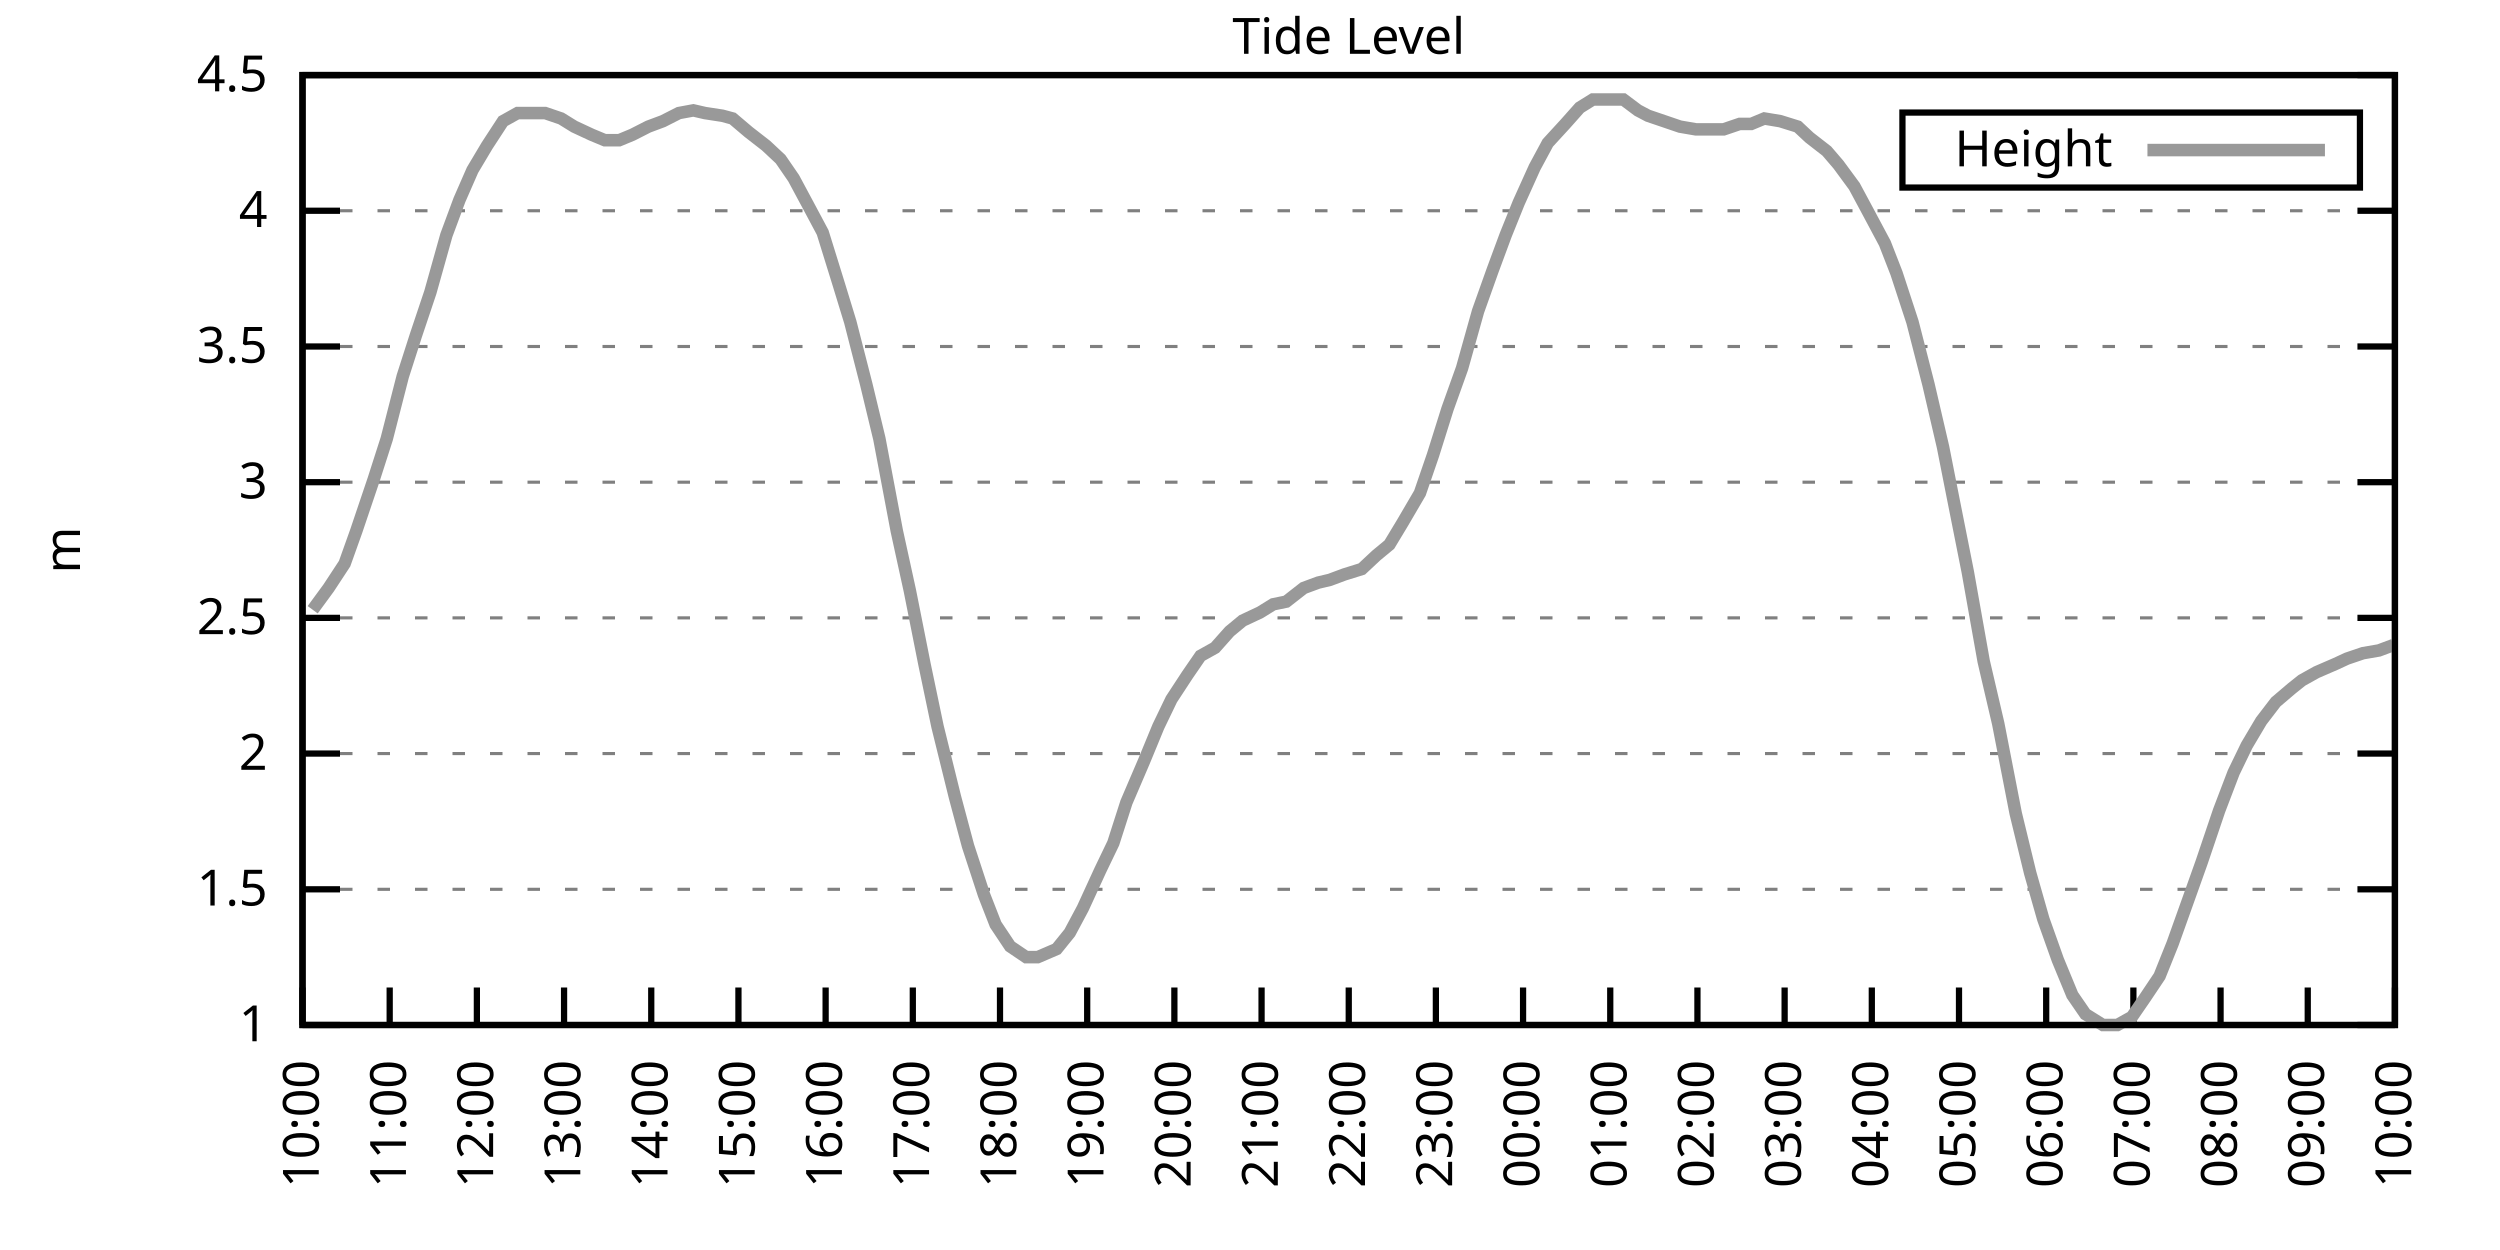
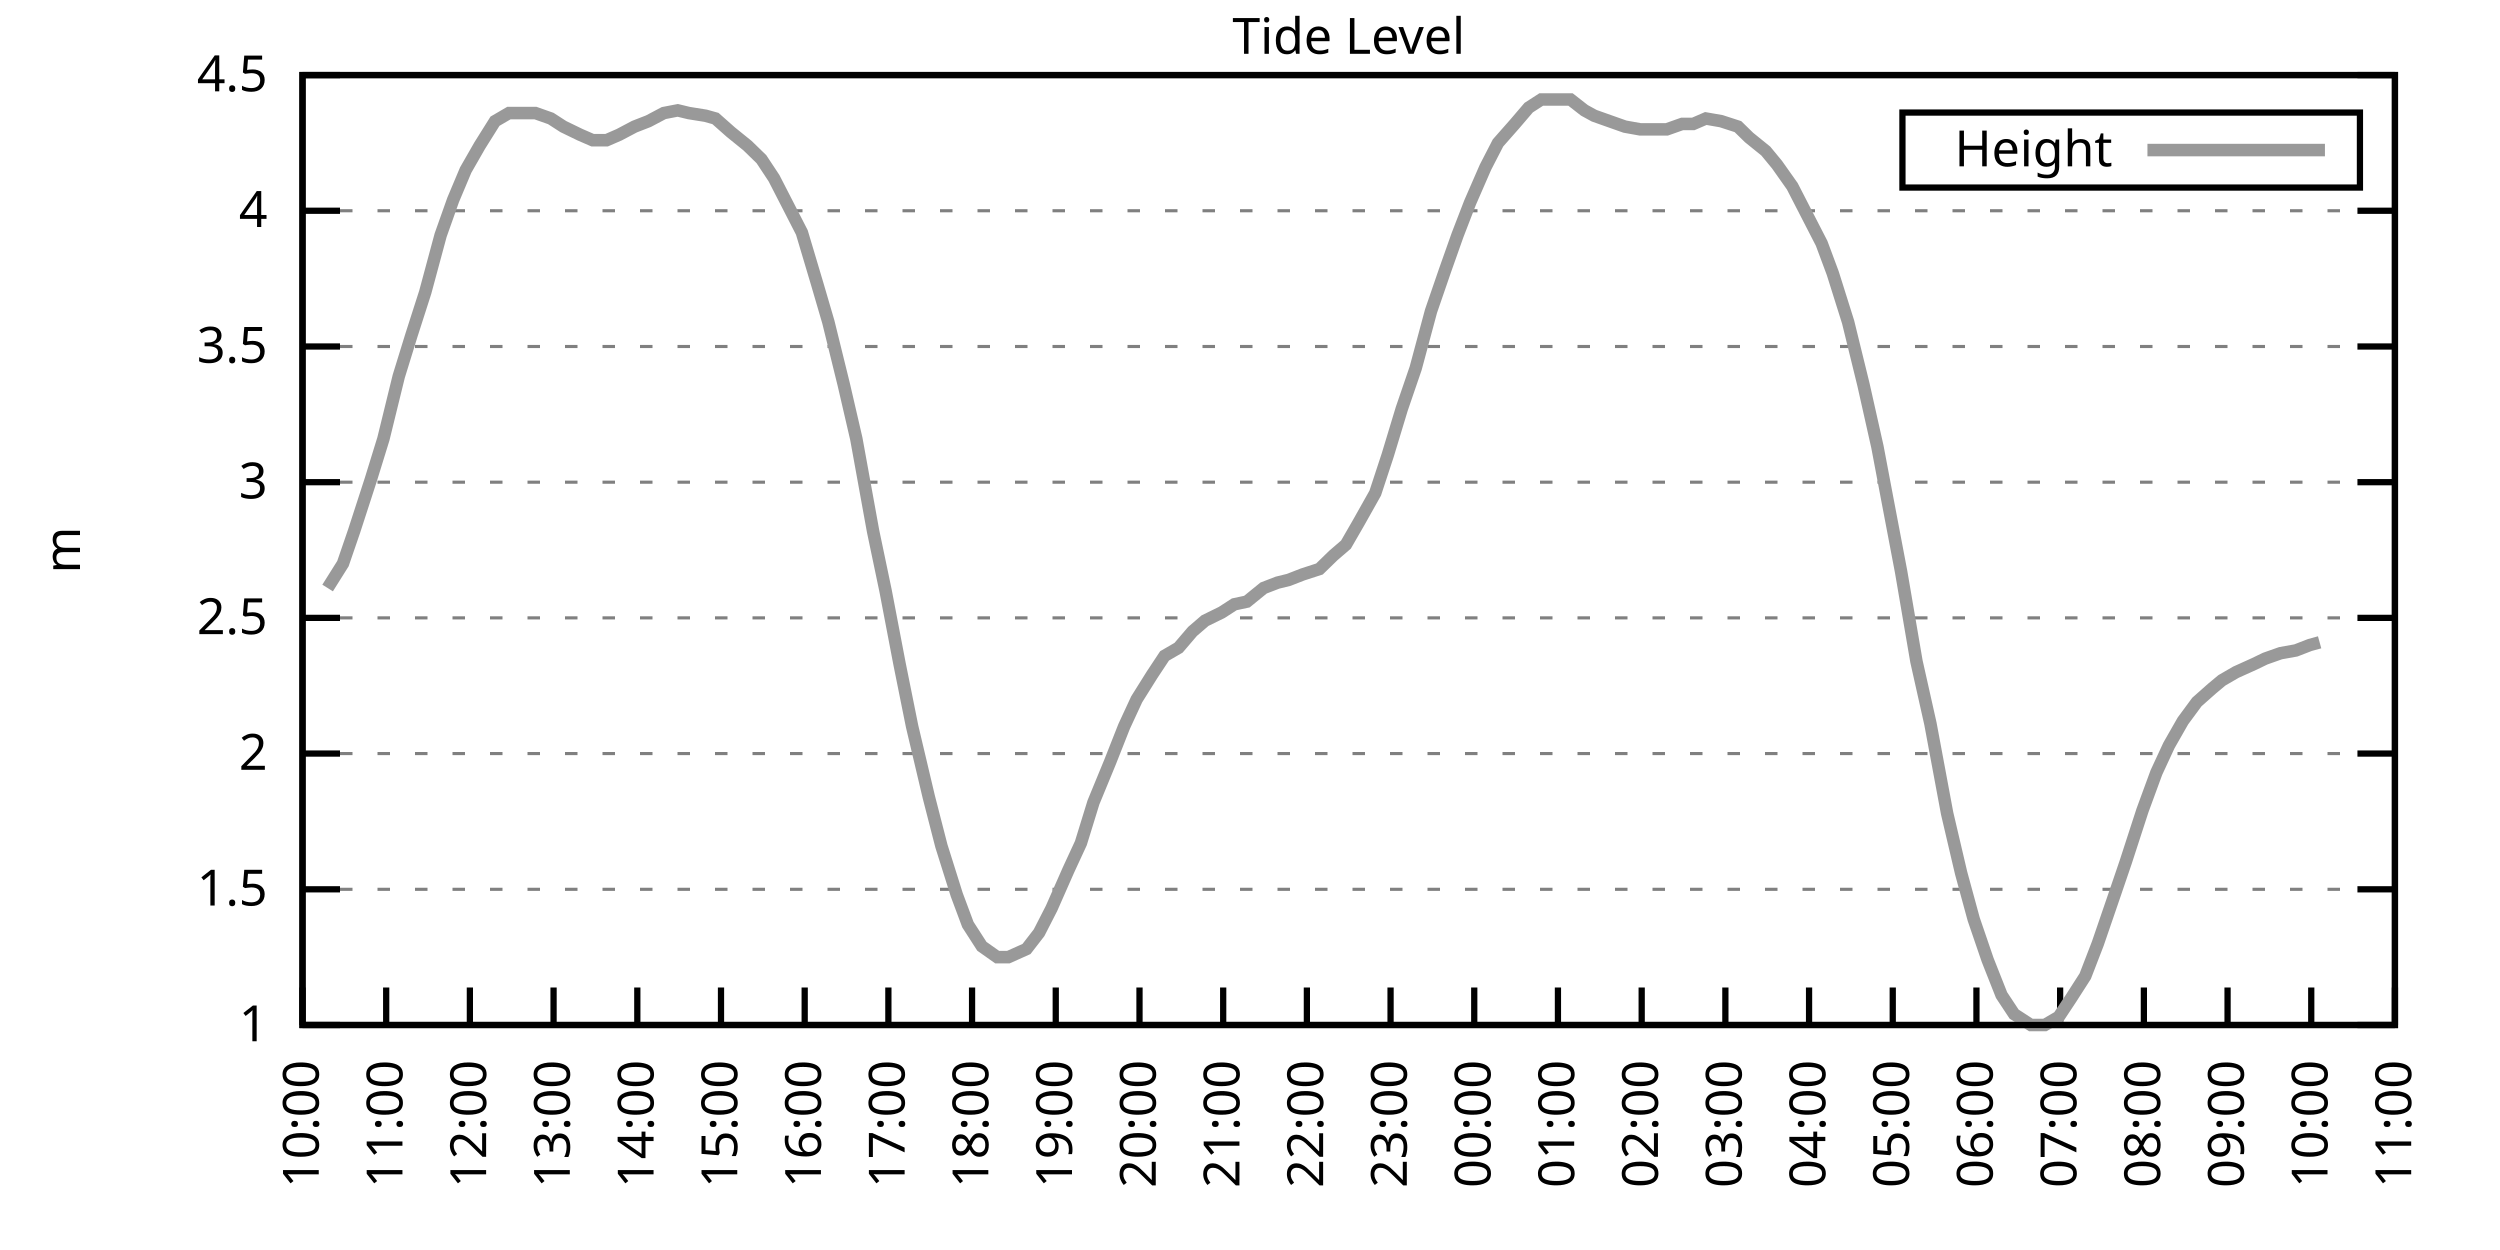
<svg xmlns="http://www.w3.org/2000/svg" xmlns:xlink="http://www.w3.org/1999/xlink" width="400" height="200" viewBox="0 0 400 200">
  <g id="gnuplot_canvas">
    <rect x="0" y="0" width="400" height="200" fill="none" />
    <defs>
      <circle id="gpDot" r="0.5" stroke-width="0.5" stroke="currentColor" />
      <path id="gpPt0" stroke-width="0.333" stroke="currentColor" d="M-1,0 h2 M0,-1 v2" />
      <path id="gpPt1" stroke-width="0.333" stroke="currentColor" d="M-1,-1 L1,1 M1,-1 L-1,1" />
      <path id="gpPt2" stroke-width="0.333" stroke="currentColor" d="M-1,0 L1,0 M0,-1 L0,1 M-1,-1 L1,1 M-1,1 L1,-1" />
      <rect id="gpPt3" stroke-width="0.333" stroke="currentColor" x="-1" y="-1" width="2" height="2" />
      <rect id="gpPt4" stroke-width="0.333" stroke="currentColor" fill="currentColor" x="-1" y="-1" width="2" height="2" />
      <circle id="gpPt5" stroke-width="0.333" stroke="currentColor" cx="0" cy="0" r="1" />
      <use xlink:href="#gpPt5" id="gpPt6" fill="currentColor" stroke="none" />
      <path id="gpPt7" stroke-width="0.333" stroke="currentColor" d="M0,-1.33 L-1.33,0.67 L1.33,0.67 z" />
      <use xlink:href="#gpPt7" id="gpPt8" fill="currentColor" stroke="none" />
      <use xlink:href="#gpPt7" id="gpPt9" stroke="currentColor" transform="rotate(180)" />
      <use xlink:href="#gpPt9" id="gpPt10" fill="currentColor" stroke="none" />
      <use xlink:href="#gpPt3" id="gpPt11" stroke="currentColor" transform="rotate(45)" />
      <use xlink:href="#gpPt11" id="gpPt12" fill="currentColor" stroke="none" />
      <path id="gpPt13" stroke-width="0.333" stroke="currentColor" d="M0,1.330 L1.265,0.411 L0.782,-1.067 L-0.782,-1.076 L-1.265,0.411 z" />
      <use xlink:href="#gpPt13" id="gpPt14" fill="currentColor" stroke="none" />
      <filter id="textbox" filterUnits="objectBoundingBox" x="0" y="0" height="1" width="1">
        <feFlood flood-color="white" flood-opacity="1" result="bgnd" />
        <feComposite in="SourceGraphic" in2="bgnd" operator="atop" />
      </filter>
      <filter id="greybox" filterUnits="objectBoundingBox" x="0" y="0" height="1" width="1">
        <feFlood flood-color="lightgrey" flood-opacity="1" result="grey" />
        <feComposite in="SourceGraphic" in2="grey" operator="atop" />
      </filter>
    </defs>
    <g fill="none" color="white" stroke="currentColor" stroke-width="1.00" stroke-linecap="butt" stroke-linejoin="miter">
</g>
    <g fill="none" color="black" stroke="currentColor" stroke-width="1.00" stroke-linecap="butt" stroke-linejoin="miter">
      <g stroke="none" shape-rendering="crispEdges">
        <polygon fill="rgb(255, 255, 255)" points="48.40,164.00 383.18,164.00 383.18,12.02 48.40,12.02 " />
      </g>
    </g>
    <g fill="none" color="black" stroke="currentColor" stroke-width="1.00" stroke-linecap="butt" stroke-linejoin="miter">
</g>
    <g fill="none" color="black" stroke="black" stroke-width="0.50" stroke-linecap="butt" stroke-linejoin="miter">
</g>
    <g fill="none" color="gray" stroke="currentColor" stroke-width="0.50" stroke-linecap="butt" stroke-linejoin="miter">
      <path stroke="gray" stroke-dasharray="2,4" class="gridline" d="M48.40,164.00 L383.19,164.00  " />
    </g>
    <g fill="none" color="gray" stroke="gray" stroke-width="1.00" stroke-linecap="butt" stroke-linejoin="miter">
</g>
    <g fill="none" color="black" stroke="currentColor" stroke-width="1.00" stroke-linecap="butt" stroke-linejoin="miter">
      <path stroke="black" d="M48.40,164.00 L54.40,164.00 M383.19,164.00 L377.19,164.00  " />
      <g transform="translate(42.80,166.60)" stroke="none" fill="black" font-family="Sans" font-size="8.00" text-anchor="end">
        <text>
          <tspan font-family="Sans"> 1</tspan>
        </text>
      </g>
    </g>
    <g fill="none" color="black" stroke="currentColor" stroke-width="1.00" stroke-linecap="butt" stroke-linejoin="miter">
</g>
    <g fill="none" color="black" stroke="black" stroke-width="0.50" stroke-linecap="butt" stroke-linejoin="miter">
</g>
    <g fill="none" color="gray" stroke="currentColor" stroke-width="0.50" stroke-linecap="butt" stroke-linejoin="miter">
      <path stroke="gray" stroke-dasharray="2,4" class="gridline" d="M48.40,142.29 L383.19,142.29  " />
    </g>
    <g fill="none" color="gray" stroke="gray" stroke-width="1.00" stroke-linecap="butt" stroke-linejoin="miter">
</g>
    <g fill="none" color="black" stroke="currentColor" stroke-width="1.00" stroke-linecap="butt" stroke-linejoin="miter">
      <path stroke="black" d="M48.40,142.29 L54.40,142.29 M383.19,142.29 L377.19,142.29  " />
      <g transform="translate(42.80,144.89)" stroke="none" fill="black" font-family="Sans" font-size="8.00" text-anchor="end">
        <text>
          <tspan font-family="Sans"> 1.5</tspan>
        </text>
      </g>
    </g>
    <g fill="none" color="black" stroke="currentColor" stroke-width="1.00" stroke-linecap="butt" stroke-linejoin="miter">
</g>
    <g fill="none" color="black" stroke="black" stroke-width="0.50" stroke-linecap="butt" stroke-linejoin="miter">
</g>
    <g fill="none" color="gray" stroke="currentColor" stroke-width="0.50" stroke-linecap="butt" stroke-linejoin="miter">
      <path stroke="gray" stroke-dasharray="2,4" class="gridline" d="M48.40,120.57 L383.19,120.57  " />
    </g>
    <g fill="none" color="gray" stroke="gray" stroke-width="1.00" stroke-linecap="butt" stroke-linejoin="miter">
</g>
    <g fill="none" color="black" stroke="currentColor" stroke-width="1.00" stroke-linecap="butt" stroke-linejoin="miter">
      <path stroke="black" d="M48.40,120.57 L54.40,120.57 M383.19,120.57 L377.19,120.57  " />
      <g transform="translate(42.80,123.17)" stroke="none" fill="black" font-family="Sans" font-size="8.00" text-anchor="end">
        <text>
          <tspan font-family="Sans"> 2</tspan>
        </text>
      </g>
    </g>
    <g fill="none" color="black" stroke="currentColor" stroke-width="1.00" stroke-linecap="butt" stroke-linejoin="miter">
</g>
    <g fill="none" color="black" stroke="black" stroke-width="0.50" stroke-linecap="butt" stroke-linejoin="miter">
</g>
    <g fill="none" color="gray" stroke="currentColor" stroke-width="0.50" stroke-linecap="butt" stroke-linejoin="miter">
      <path stroke="gray" stroke-dasharray="2,4" class="gridline" d="M48.40,98.86 L383.19,98.86  " />
    </g>
    <g fill="none" color="gray" stroke="gray" stroke-width="1.00" stroke-linecap="butt" stroke-linejoin="miter">
</g>
    <g fill="none" color="black" stroke="currentColor" stroke-width="1.00" stroke-linecap="butt" stroke-linejoin="miter">
      <path stroke="black" d="M48.40,98.86 L54.40,98.86 M383.19,98.86 L377.19,98.86  " />
      <g transform="translate(42.80,101.46)" stroke="none" fill="black" font-family="Sans" font-size="8.00" text-anchor="end">
        <text>
          <tspan font-family="Sans"> 2.5</tspan>
        </text>
      </g>
    </g>
    <g fill="none" color="black" stroke="currentColor" stroke-width="1.00" stroke-linecap="butt" stroke-linejoin="miter">
</g>
    <g fill="none" color="black" stroke="black" stroke-width="0.50" stroke-linecap="butt" stroke-linejoin="miter">
</g>
    <g fill="none" color="gray" stroke="currentColor" stroke-width="0.50" stroke-linecap="butt" stroke-linejoin="miter">
      <path stroke="gray" stroke-dasharray="2,4" class="gridline" d="M48.40,77.15 L383.19,77.15  " />
    </g>
    <g fill="none" color="gray" stroke="gray" stroke-width="1.00" stroke-linecap="butt" stroke-linejoin="miter">
</g>
    <g fill="none" color="black" stroke="currentColor" stroke-width="1.00" stroke-linecap="butt" stroke-linejoin="miter">
      <path stroke="black" d="M48.40,77.15 L54.40,77.15 M383.19,77.15 L377.19,77.15  " />
      <g transform="translate(42.80,79.75)" stroke="none" fill="black" font-family="Sans" font-size="8.00" text-anchor="end">
        <text>
          <tspan font-family="Sans"> 3</tspan>
        </text>
      </g>
    </g>
    <g fill="none" color="black" stroke="currentColor" stroke-width="1.00" stroke-linecap="butt" stroke-linejoin="miter">
</g>
    <g fill="none" color="black" stroke="black" stroke-width="0.50" stroke-linecap="butt" stroke-linejoin="miter">
</g>
    <g fill="none" color="gray" stroke="currentColor" stroke-width="0.50" stroke-linecap="butt" stroke-linejoin="miter">
      <path stroke="gray" stroke-dasharray="2,4" class="gridline" d="M48.40,55.44 L383.19,55.44  " />
    </g>
    <g fill="none" color="gray" stroke="gray" stroke-width="1.00" stroke-linecap="butt" stroke-linejoin="miter">
</g>
    <g fill="none" color="black" stroke="currentColor" stroke-width="1.00" stroke-linecap="butt" stroke-linejoin="miter">
      <path stroke="black" d="M48.40,55.44 L54.40,55.44 M383.19,55.44 L377.19,55.44  " />
      <g transform="translate(42.80,58.04)" stroke="none" fill="black" font-family="Sans" font-size="8.00" text-anchor="end">
        <text>
          <tspan font-family="Sans"> 3.5</tspan>
        </text>
      </g>
    </g>
    <g fill="none" color="black" stroke="currentColor" stroke-width="1.00" stroke-linecap="butt" stroke-linejoin="miter">
</g>
    <g fill="none" color="black" stroke="black" stroke-width="0.50" stroke-linecap="butt" stroke-linejoin="miter">
</g>
    <g fill="none" color="gray" stroke="currentColor" stroke-width="0.50" stroke-linecap="butt" stroke-linejoin="miter">
      <path stroke="gray" stroke-dasharray="2,4" class="gridline" d="M48.40,33.72 L383.19,33.72  " />
    </g>
    <g fill="none" color="gray" stroke="gray" stroke-width="1.00" stroke-linecap="butt" stroke-linejoin="miter">
</g>
    <g fill="none" color="black" stroke="currentColor" stroke-width="1.00" stroke-linecap="butt" stroke-linejoin="miter">
      <path stroke="black" d="M48.40,33.72 L54.40,33.72 M383.19,33.72 L377.19,33.72  " />
      <g transform="translate(42.80,36.32)" stroke="none" fill="black" font-family="Sans" font-size="8.00" text-anchor="end">
        <text>
          <tspan font-family="Sans"> 4</tspan>
        </text>
      </g>
    </g>
    <g fill="none" color="black" stroke="currentColor" stroke-width="1.00" stroke-linecap="butt" stroke-linejoin="miter">
</g>
    <g fill="none" color="black" stroke="black" stroke-width="0.50" stroke-linecap="butt" stroke-linejoin="miter">
</g>
    <g fill="none" color="gray" stroke="currentColor" stroke-width="0.50" stroke-linecap="butt" stroke-linejoin="miter">
      <path stroke="gray" stroke-dasharray="2,4" class="gridline" d="M48.40,12.01 L383.19,12.01  " />
    </g>
    <g fill="none" color="gray" stroke="gray" stroke-width="1.00" stroke-linecap="butt" stroke-linejoin="miter">
</g>
    <g fill="none" color="black" stroke="currentColor" stroke-width="1.00" stroke-linecap="butt" stroke-linejoin="miter">
      <path stroke="black" d="M48.40,12.01 L54.40,12.01 M383.19,12.01 L377.19,12.01  " />
      <g transform="translate(42.80,14.61)" stroke="none" fill="black" font-family="Sans" font-size="8.00" text-anchor="end">
        <text>
          <tspan font-family="Sans"> 4.5</tspan>
        </text>
      </g>
    </g>
    <g fill="none" color="black" stroke="currentColor" stroke-width="1.00" stroke-linecap="butt" stroke-linejoin="miter">
      <path stroke="black" d="M48.40,164.00 L48.40,158.00  " />
      <g transform="translate(51.00,169.60) rotate(270.00)" stroke="none" fill="black" font-family="Sans" font-size="8.00" text-anchor="end">
        <text>
          <tspan font-family="Sans">10:00</tspan>
        </text>
      </g>
    </g>
    <g fill="none" color="black" stroke="currentColor" stroke-width="1.00" stroke-linecap="butt" stroke-linejoin="miter">
-       <path stroke="black" d="M62.35,164.00 L62.35,158.00  " />
-       <g transform="translate(64.95,169.60) rotate(270.00)" stroke="none" fill="black" font-family="Sans" font-size="8.00" text-anchor="end">
+       <path stroke="black" d="M61.79,164.00 L61.79,158.00  " />
+       <g transform="translate(64.39,169.60) rotate(270.00)" stroke="none" fill="black" font-family="Sans" font-size="8.00" text-anchor="end">
        <text>
          <tspan font-family="Sans">11:00</tspan>
        </text>
      </g>
    </g>
    <g fill="none" color="black" stroke="currentColor" stroke-width="1.00" stroke-linecap="butt" stroke-linejoin="miter">
-       <path stroke="black" d="M76.30,164.00 L76.30,158.00  " />
-       <g transform="translate(78.90,169.60) rotate(270.00)" stroke="none" fill="black" font-family="Sans" font-size="8.00" text-anchor="end">
+       <path stroke="black" d="M75.18,164.00 L75.18,158.00  " />
+       <g transform="translate(77.78,169.60) rotate(270.00)" stroke="none" fill="black" font-family="Sans" font-size="8.00" text-anchor="end">
        <text>
          <tspan font-family="Sans">12:00</tspan>
        </text>
      </g>
    </g>
    <g fill="none" color="black" stroke="currentColor" stroke-width="1.00" stroke-linecap="butt" stroke-linejoin="miter">
-       <path stroke="black" d="M90.25,164.00 L90.25,158.00  " />
-       <g transform="translate(92.85,169.60) rotate(270.00)" stroke="none" fill="black" font-family="Sans" font-size="8.00" text-anchor="end">
+       <path stroke="black" d="M88.57,164.00 L88.57,158.00  " />
+       <g transform="translate(91.17,169.60) rotate(270.00)" stroke="none" fill="black" font-family="Sans" font-size="8.00" text-anchor="end">
        <text>
          <tspan font-family="Sans">13:00</tspan>
        </text>
      </g>
    </g>
    <g fill="none" color="black" stroke="currentColor" stroke-width="1.00" stroke-linecap="butt" stroke-linejoin="miter">
-       <path stroke="black" d="M104.20,164.00 L104.20,158.00  " />
-       <g transform="translate(106.80,169.60) rotate(270.00)" stroke="none" fill="black" font-family="Sans" font-size="8.00" text-anchor="end">
+       <path stroke="black" d="M101.97,164.00 L101.97,158.00  " />
+       <g transform="translate(104.57,169.60) rotate(270.00)" stroke="none" fill="black" font-family="Sans" font-size="8.00" text-anchor="end">
        <text>
          <tspan font-family="Sans">14:00</tspan>
        </text>
      </g>
    </g>
    <g fill="none" color="black" stroke="currentColor" stroke-width="1.00" stroke-linecap="butt" stroke-linejoin="miter">
-       <path stroke="black" d="M118.15,164.00 L118.15,158.00  " />
-       <g transform="translate(120.75,169.60) rotate(270.00)" stroke="none" fill="black" font-family="Sans" font-size="8.00" text-anchor="end">
+       <path stroke="black" d="M115.36,164.00 L115.36,158.00  " />
+       <g transform="translate(117.96,169.60) rotate(270.00)" stroke="none" fill="black" font-family="Sans" font-size="8.00" text-anchor="end">
        <text>
          <tspan font-family="Sans">15:00</tspan>
        </text>
      </g>
    </g>
    <g fill="none" color="black" stroke="currentColor" stroke-width="1.00" stroke-linecap="butt" stroke-linejoin="miter">
-       <path stroke="black" d="M132.10,164.00 L132.10,158.00  " />
-       <g transform="translate(134.70,169.60) rotate(270.00)" stroke="none" fill="black" font-family="Sans" font-size="8.00" text-anchor="end">
+       <path stroke="black" d="M128.75,164.00 L128.75,158.00  " />
+       <g transform="translate(131.35,169.60) rotate(270.00)" stroke="none" fill="black" font-family="Sans" font-size="8.00" text-anchor="end">
        <text>
          <tspan font-family="Sans">16:00</tspan>
        </text>
      </g>
    </g>
    <g fill="none" color="black" stroke="currentColor" stroke-width="1.00" stroke-linecap="butt" stroke-linejoin="miter">
-       <path stroke="black" d="M146.05,164.00 L146.05,158.00  " />
-       <g transform="translate(148.65,169.60) rotate(270.00)" stroke="none" fill="black" font-family="Sans" font-size="8.00" text-anchor="end">
+       <path stroke="black" d="M142.14,164.00 L142.14,158.00  " />
+       <g transform="translate(144.74,169.60) rotate(270.00)" stroke="none" fill="black" font-family="Sans" font-size="8.00" text-anchor="end">
        <text>
          <tspan font-family="Sans">17:00</tspan>
        </text>
      </g>
    </g>
    <g fill="none" color="black" stroke="currentColor" stroke-width="1.00" stroke-linecap="butt" stroke-linejoin="miter">
-       <path stroke="black" d="M160.00,164.00 L160.00,158.00  " />
-       <g transform="translate(162.60,169.60) rotate(270.00)" stroke="none" fill="black" font-family="Sans" font-size="8.00" text-anchor="end">
+       <path stroke="black" d="M155.53,164.00 L155.53,158.00  " />
+       <g transform="translate(158.13,169.60) rotate(270.00)" stroke="none" fill="black" font-family="Sans" font-size="8.00" text-anchor="end">
        <text>
          <tspan font-family="Sans">18:00</tspan>
        </text>
      </g>
    </g>
    <g fill="none" color="black" stroke="currentColor" stroke-width="1.00" stroke-linecap="butt" stroke-linejoin="miter">
-       <path stroke="black" d="M173.95,164.00 L173.95,158.00  " />
-       <g transform="translate(176.55,169.60) rotate(270.00)" stroke="none" fill="black" font-family="Sans" font-size="8.00" text-anchor="end">
+       <path stroke="black" d="M168.92,164.00 L168.92,158.00  " />
+       <g transform="translate(171.52,169.60) rotate(270.00)" stroke="none" fill="black" font-family="Sans" font-size="8.00" text-anchor="end">
        <text>
          <tspan font-family="Sans">19:00</tspan>
        </text>
      </g>
    </g>
    <g fill="none" color="black" stroke="currentColor" stroke-width="1.00" stroke-linecap="butt" stroke-linejoin="miter">
-       <path stroke="black" d="M187.90,164.00 L187.90,158.00  " />
-       <g transform="translate(190.50,169.60) rotate(270.00)" stroke="none" fill="black" font-family="Sans" font-size="8.00" text-anchor="end">
+       <path stroke="black" d="M182.32,164.00 L182.32,158.00  " />
+       <g transform="translate(184.92,169.60) rotate(270.00)" stroke="none" fill="black" font-family="Sans" font-size="8.00" text-anchor="end">
        <text>
          <tspan font-family="Sans">20:00</tspan>
        </text>
      </g>
    </g>
    <g fill="none" color="black" stroke="currentColor" stroke-width="1.00" stroke-linecap="butt" stroke-linejoin="miter">
-       <path stroke="black" d="M201.85,164.00 L201.85,158.00  " />
-       <g transform="translate(204.45,169.60) rotate(270.00)" stroke="none" fill="black" font-family="Sans" font-size="8.00" text-anchor="end">
+       <path stroke="black" d="M195.71,164.00 L195.71,158.00  " />
+       <g transform="translate(198.31,169.60) rotate(270.00)" stroke="none" fill="black" font-family="Sans" font-size="8.00" text-anchor="end">
        <text>
          <tspan font-family="Sans">21:00</tspan>
        </text>
      </g>
    </g>
    <g fill="none" color="black" stroke="currentColor" stroke-width="1.00" stroke-linecap="butt" stroke-linejoin="miter">
-       <path stroke="black" d="M215.80,164.00 L215.80,158.00  " />
-       <g transform="translate(218.40,169.60) rotate(270.00)" stroke="none" fill="black" font-family="Sans" font-size="8.00" text-anchor="end">
+       <path stroke="black" d="M209.10,164.00 L209.10,158.00  " />
+       <g transform="translate(211.70,169.60) rotate(270.00)" stroke="none" fill="black" font-family="Sans" font-size="8.00" text-anchor="end">
        <text>
          <tspan font-family="Sans">22:00</tspan>
        </text>
      </g>
    </g>
    <g fill="none" color="black" stroke="currentColor" stroke-width="1.00" stroke-linecap="butt" stroke-linejoin="miter">
-       <path stroke="black" d="M229.74,164.00 L229.74,158.00  " />
-       <g transform="translate(232.34,169.60) rotate(270.00)" stroke="none" fill="black" font-family="Sans" font-size="8.00" text-anchor="end">
+       <path stroke="black" d="M222.49,164.00 L222.49,158.00  " />
+       <g transform="translate(225.09,169.60) rotate(270.00)" stroke="none" fill="black" font-family="Sans" font-size="8.00" text-anchor="end">
        <text>
          <tspan font-family="Sans">23:00</tspan>
        </text>
      </g>
    </g>
    <g fill="none" color="black" stroke="currentColor" stroke-width="1.00" stroke-linecap="butt" stroke-linejoin="miter">
-       <path stroke="black" d="M243.69,164.00 L243.69,158.00  " />
-       <g transform="translate(246.29,169.60) rotate(270.00)" stroke="none" fill="black" font-family="Sans" font-size="8.00" text-anchor="end">
+       <path stroke="black" d="M235.88,164.00 L235.88,158.00  " />
+       <g transform="translate(238.48,169.60) rotate(270.00)" stroke="none" fill="black" font-family="Sans" font-size="8.00" text-anchor="end">
        <text>
          <tspan font-family="Sans">00:00</tspan>
        </text>
      </g>
    </g>
    <g fill="none" color="black" stroke="currentColor" stroke-width="1.00" stroke-linecap="butt" stroke-linejoin="miter">
-       <path stroke="black" d="M257.64,164.00 L257.64,158.00  " />
-       <g transform="translate(260.24,169.60) rotate(270.00)" stroke="none" fill="black" font-family="Sans" font-size="8.00" text-anchor="end">
+       <path stroke="black" d="M249.27,164.00 L249.27,158.00  " />
+       <g transform="translate(251.87,169.60) rotate(270.00)" stroke="none" fill="black" font-family="Sans" font-size="8.00" text-anchor="end">
        <text>
          <tspan font-family="Sans">01:00</tspan>
        </text>
      </g>
    </g>
    <g fill="none" color="black" stroke="currentColor" stroke-width="1.00" stroke-linecap="butt" stroke-linejoin="miter">
-       <path stroke="black" d="M271.59,164.00 L271.59,158.00  " />
-       <g transform="translate(274.19,169.60) rotate(270.00)" stroke="none" fill="black" font-family="Sans" font-size="8.00" text-anchor="end">
+       <path stroke="black" d="M262.67,164.00 L262.67,158.00  " />
+       <g transform="translate(265.27,169.60) rotate(270.00)" stroke="none" fill="black" font-family="Sans" font-size="8.00" text-anchor="end">
        <text>
          <tspan font-family="Sans">02:00</tspan>
        </text>
      </g>
    </g>
    <g fill="none" color="black" stroke="currentColor" stroke-width="1.00" stroke-linecap="butt" stroke-linejoin="miter">
-       <path stroke="black" d="M285.54,164.00 L285.54,158.00  " />
-       <g transform="translate(288.14,169.60) rotate(270.00)" stroke="none" fill="black" font-family="Sans" font-size="8.00" text-anchor="end">
+       <path stroke="black" d="M276.06,164.00 L276.06,158.00  " />
+       <g transform="translate(278.66,169.60) rotate(270.00)" stroke="none" fill="black" font-family="Sans" font-size="8.00" text-anchor="end">
        <text>
          <tspan font-family="Sans">03:00</tspan>
        </text>
      </g>
    </g>
    <g fill="none" color="black" stroke="currentColor" stroke-width="1.00" stroke-linecap="butt" stroke-linejoin="miter">
-       <path stroke="black" d="M299.49,164.00 L299.49,158.00  " />
-       <g transform="translate(302.09,169.60) rotate(270.00)" stroke="none" fill="black" font-family="Sans" font-size="8.00" text-anchor="end">
+       <path stroke="black" d="M289.45,164.00 L289.45,158.00  " />
+       <g transform="translate(292.05,169.60) rotate(270.00)" stroke="none" fill="black" font-family="Sans" font-size="8.00" text-anchor="end">
        <text>
          <tspan font-family="Sans">04:00</tspan>
        </text>
      </g>
    </g>
    <g fill="none" color="black" stroke="currentColor" stroke-width="1.00" stroke-linecap="butt" stroke-linejoin="miter">
-       <path stroke="black" d="M313.44,164.00 L313.44,158.00  " />
-       <g transform="translate(316.04,169.60) rotate(270.00)" stroke="none" fill="black" font-family="Sans" font-size="8.00" text-anchor="end">
+       <path stroke="black" d="M302.84,164.00 L302.84,158.00  " />
+       <g transform="translate(305.44,169.60) rotate(270.00)" stroke="none" fill="black" font-family="Sans" font-size="8.00" text-anchor="end">
        <text>
          <tspan font-family="Sans">05:00</tspan>
        </text>
      </g>
    </g>
    <g fill="none" color="black" stroke="currentColor" stroke-width="1.00" stroke-linecap="butt" stroke-linejoin="miter">
-       <path stroke="black" d="M327.39,164.00 L327.39,158.00  " />
-       <g transform="translate(329.99,169.60) rotate(270.00)" stroke="none" fill="black" font-family="Sans" font-size="8.00" text-anchor="end">
+       <path stroke="black" d="M316.23,164.00 L316.23,158.00  " />
+       <g transform="translate(318.83,169.60) rotate(270.00)" stroke="none" fill="black" font-family="Sans" font-size="8.00" text-anchor="end">
        <text>
          <tspan font-family="Sans">06:00</tspan>
        </text>
      </g>
    </g>
    <g fill="none" color="black" stroke="currentColor" stroke-width="1.00" stroke-linecap="butt" stroke-linejoin="miter">
-       <path stroke="black" d="M341.34,164.00 L341.34,158.00  " />
-       <g transform="translate(343.94,169.60) rotate(270.00)" stroke="none" fill="black" font-family="Sans" font-size="8.00" text-anchor="end">
+       <path stroke="black" d="M329.62,164.00 L329.62,158.00  " />
+       <g transform="translate(332.22,169.60) rotate(270.00)" stroke="none" fill="black" font-family="Sans" font-size="8.00" text-anchor="end">
        <text>
          <tspan font-family="Sans">07:00</tspan>
        </text>
      </g>
    </g>
    <g fill="none" color="black" stroke="currentColor" stroke-width="1.00" stroke-linecap="butt" stroke-linejoin="miter">
-       <path stroke="black" d="M355.29,164.00 L355.29,158.00  " />
-       <g transform="translate(357.89,169.60) rotate(270.00)" stroke="none" fill="black" font-family="Sans" font-size="8.00" text-anchor="end">
+       <path stroke="black" d="M343.02,164.00 L343.02,158.00  " />
+       <g transform="translate(345.62,169.60) rotate(270.00)" stroke="none" fill="black" font-family="Sans" font-size="8.00" text-anchor="end">
        <text>
          <tspan font-family="Sans">08:00</tspan>
        </text>
      </g>
    </g>
    <g fill="none" color="black" stroke="currentColor" stroke-width="1.00" stroke-linecap="butt" stroke-linejoin="miter">
-       <path stroke="black" d="M369.24,164.00 L369.24,158.00  " />
-       <g transform="translate(371.84,169.60) rotate(270.00)" stroke="none" fill="black" font-family="Sans" font-size="8.00" text-anchor="end">
+       <path stroke="black" d="M356.41,164.00 L356.41,158.00  " />
+       <g transform="translate(359.01,169.60) rotate(270.00)" stroke="none" fill="black" font-family="Sans" font-size="8.00" text-anchor="end">
        <text>
          <tspan font-family="Sans">09:00</tspan>
+         </text>
+       </g>
+     </g>
+     <g fill="none" color="black" stroke="currentColor" stroke-width="1.00" stroke-linecap="butt" stroke-linejoin="miter">
+       <path stroke="black" d="M369.80,164.00 L369.80,158.00  " />
+       <g transform="translate(372.40,169.60) rotate(270.00)" stroke="none" fill="black" font-family="Sans" font-size="8.00" text-anchor="end">
+         <text>
+           <tspan font-family="Sans">10:00</tspan>
        </text>
      </g>
    </g>
    <g fill="none" color="black" stroke="currentColor" stroke-width="1.00" stroke-linecap="butt" stroke-linejoin="miter">
      <path stroke="black" d="M383.19,164.00 L383.19,158.00  " />
      <g transform="translate(385.79,169.60) rotate(270.00)" stroke="none" fill="black" font-family="Sans" font-size="8.00" text-anchor="end">
        <text>
-           <tspan font-family="Sans">10:00</tspan>
+           <tspan font-family="Sans">11:00</tspan>
        </text>
      </g>
    </g>
    <g fill="none" color="black" stroke="currentColor" stroke-width="1.00" stroke-linecap="butt" stroke-linejoin="miter">
</g>
    <g fill="none" color="black" stroke="currentColor" stroke-width="1.00" stroke-linecap="butt" stroke-linejoin="miter">
      <path stroke="black" d="M48.40,12.01 L48.40,164.00 L383.19,164.00 L383.19,12.01 L48.40,12.01 Z  " />
    </g>
    <g fill="none" color="black" stroke="currentColor" stroke-width="1.00" stroke-linecap="butt" stroke-linejoin="miter">
</g>
    <g fill="none" color="black" stroke="currentColor" stroke-width="1.00" stroke-linecap="butt" stroke-linejoin="miter">
      <path stroke="black" d="M304.39,30.01 L304.39,18.01 L377.59,18.01 L377.59,30.01 L304.39,30.01 Z  " />
    </g>
    <g id="Tide_level_plot_1">
      <g fill="none" color="white" stroke="black" stroke-width="2.00" stroke-linecap="butt" stroke-linejoin="miter">
</g>
      <g fill="none" color="black" stroke="currentColor" stroke-width="2.00" stroke-linecap="butt" stroke-linejoin="miter">
        <g transform="translate(337.99,26.61)" stroke="none" fill="black" font-family="Sans" font-size="8.00" text-anchor="end">
          <text>
            <tspan font-family="Sans">Height</tspan>
          </text>
        </g>
      </g>
      <g fill="none" color="black" stroke="currentColor" stroke-width="2.00" stroke-linecap="butt" stroke-linejoin="miter">
-         <path stroke="rgb(153, 153, 153)" d="M343.59,24.01 L371.99,24.01 M50.03,97.56 L52.58,94.08 L55.14,90.18 L57.00,84.97 L59.79,76.71 L61.88,70.20   L64.44,60.21 L66.53,53.70 L68.86,46.75 L71.42,37.63 L73.51,31.99 L75.60,27.21 L77.93,23.30 L80.48,19.39   L82.81,18.09 L84.90,18.09 L87.23,18.09 L89.78,18.96 L91.88,20.26 L94.67,21.56 L96.76,22.43 L99.08,22.43   L101.18,21.56 L103.73,20.26 L106.06,19.39 L108.62,18.09 L110.94,17.66 L112.80,18.09 L115.59,18.52 L117.22,18.96   L119.78,21.13 L122.57,23.30 L124.89,25.47 L126.98,28.51 L129.31,32.85 L131.63,37.20 L134.19,45.45 L136.05,51.53   L138.61,61.52 L140.70,70.20 L143.49,84.97 L145.58,94.52 L147.91,106.24 L150.00,116.23 L152.79,127.52 L154.88,135.34   L157.44,143.16 L159.30,147.93 L161.62,151.41 L164.18,153.14 L166.04,153.14 L169.06,151.84 L171.16,149.24 L173.25,145.33   L176.04,139.25 L178.13,134.90 L180.22,128.39 L183.01,121.88 L185.34,116.23 L187.43,111.89 L189.99,107.98 L192.08,104.94   L194.41,103.64 L196.73,101.03 L198.82,99.30 L201.61,97.99 L203.71,96.69 L205.80,96.26 L208.59,94.08 L210.91,93.22   L212.77,92.78 L215.10,91.91 L217.89,91.04 L220.21,88.87 L222.30,87.14 L224.40,83.66 L227.19,78.89 L229.28,72.81   L231.60,65.42 L233.93,58.91 L236.49,49.79 L238.81,43.28 L240.90,37.63 L243.00,32.42 L245.55,26.77 L247.65,22.87   L250.44,19.83 L252.76,17.22 L254.85,15.92 L257.41,15.92 L259.74,15.92 L262.06,17.66 L263.69,18.52 L266.25,19.39   L268.80,20.26 L271.36,20.70 L272.99,20.70 L275.78,20.70 L278.34,19.83 L280.20,19.83 L282.29,18.96 L284.85,19.39   L287.64,20.26 L289.50,22.00 L292.29,24.17 L294.15,26.34 L296.70,29.81 L298.80,33.72 L301.58,38.93 L303.44,43.71   L306.00,51.53 L308.56,61.52 L310.88,71.50 L312.51,79.75 L314.84,91.48 L317.39,105.81 L319.72,115.80 L322.51,130.13   L324.83,139.68 L326.93,147.06 L329.25,153.58 L331.58,159.22 L333.67,162.26 L336.46,164.00 L338.78,164.00 L341.11,162.70   L343.20,159.66 L345.53,156.18 L347.62,150.97 L350.41,143.16 L352.27,137.94 L355.06,129.69 L357.38,123.61 L359.48,119.27   L361.80,115.36 L364.13,112.32 L366.68,110.15 L368.31,108.85 L370.64,107.55 L373.66,106.24 L375.52,105.38 L378.08,104.51   L380.63,104.07 L382.96,103.20  " />
+         <path stroke="rgb(153, 153, 153)" d="M343.59,24.01 L371.99,24.01 M52.42,94.08 L54.87,90.18 L56.66,84.97 L59.34,76.71 L61.35,70.20 L63.80,60.21   L65.81,53.70 L68.04,46.75 L70.50,37.63 L72.50,31.99 L74.51,27.21 L76.75,23.30 L79.20,19.39 L81.43,18.09   L83.44,18.09 L85.67,18.09 L88.13,18.96 L90.14,20.26 L92.82,21.56 L94.82,22.43 L97.06,22.43 L99.06,21.56   L101.52,20.26 L103.75,19.39 L106.21,18.09 L108.44,17.66 L110.22,18.09 L112.90,18.52 L114.47,18.96 L116.92,21.13   L119.60,23.30 L121.83,25.47 L123.84,28.51 L126.07,32.85 L128.30,37.20 L130.76,45.45 L132.54,51.53 L135.00,61.52   L137.01,70.20 L139.69,84.97 L141.69,94.52 L143.93,106.24 L145.94,116.23 L148.61,127.52 L150.62,135.34 L153.08,143.16   L154.86,147.93 L157.10,151.41 L159.55,153.14 L161.34,153.14 L164.24,151.84 L166.25,149.24 L168.25,145.33 L170.93,139.25   L172.94,134.90 L174.95,128.39 L177.63,121.88 L179.86,116.23 L181.87,111.89 L184.32,107.98 L186.33,104.94 L188.57,103.64   L190.80,101.03 L192.81,99.30 L195.48,97.99 L197.49,96.69 L199.50,96.26 L202.18,94.08 L204.41,93.22 L206.20,92.78   L208.43,91.91 L211.11,91.04 L213.34,88.87 L215.35,87.14 L217.36,83.66 L220.04,78.89 L222.04,72.81 L224.28,65.42   L226.51,58.91 L228.96,49.79 L231.20,43.28 L233.20,37.63 L235.21,32.42 L237.67,26.77 L239.68,22.87 L242.36,19.83   L244.59,17.22 L246.60,15.92 L249.05,15.92 L251.28,15.92 L253.51,17.66 L255.08,18.52 L257.53,19.39 L259.99,20.26   L262.44,20.70 L264.00,20.70 L266.68,20.70 L269.14,19.83 L270.92,19.83 L272.93,18.96 L275.39,19.39 L278.07,20.26   L279.85,22.00 L282.53,24.17 L284.32,26.34 L286.77,29.81 L288.78,33.72 L291.46,38.93 L293.24,43.71 L295.70,51.53   L298.15,61.52 L300.39,71.50 L301.95,79.75 L304.18,91.48 L306.63,105.81 L308.87,115.80 L311.54,130.13 L313.78,139.68   L315.79,147.06 L318.02,153.58 L320.25,159.22 L322.26,162.26 L324.94,164.00 L327.17,164.00 L329.40,162.70 L331.41,159.66   L333.64,156.18 L335.65,150.97 L338.33,143.16 L340.11,137.94 L342.79,129.69 L345.02,123.61 L347.03,119.27 L349.26,115.36   L351.50,112.32 L353.95,110.15 L355.51,108.85 L357.75,107.55 L360.65,106.24 L362.43,105.38 L364.89,104.51 L367.34,104.07   L369.58,103.20 L371.14,102.77  " />
      </g>
    </g>
    <g fill="none" color="black" stroke="currentColor" stroke-width="2.00" stroke-linecap="butt" stroke-linejoin="miter">
</g>
    <g fill="none" color="black" stroke="black" stroke-width="1.00" stroke-linecap="butt" stroke-linejoin="miter">
</g>
    <g fill="none" color="black" stroke="currentColor" stroke-width="1.00" stroke-linecap="butt" stroke-linejoin="miter">
      <path stroke="black" d="M48.40,12.01 L48.40,164.00 L383.19,164.00 L383.19,12.01 L48.40,12.01 Z  " />
      <g transform="translate(12.80,88.01) rotate(270.00)" stroke="none" fill="black" font-family="Sans" font-size="8.00" text-anchor="middle">
        <text>
          <tspan font-family="Sans">m</tspan>
        </text>
      </g>
    </g>
    <g fill="none" color="black" stroke="currentColor" stroke-width="1.00" stroke-linecap="butt" stroke-linejoin="miter">
</g>
    <g fill="none" color="black" stroke="currentColor" stroke-width="1.00" stroke-linecap="butt" stroke-linejoin="miter">
      <g transform="translate(215.79,8.61)" stroke="none" fill="black" font-family="Sans" font-size="8.00" text-anchor="middle">
        <text>
          <tspan font-family="Sans">Tide Level</tspan>
        </text>
      </g>
    </g>
    <g fill="none" color="black" stroke="currentColor" stroke-width="1.00" stroke-linecap="butt" stroke-linejoin="miter">
</g>
  </g>
</svg>
